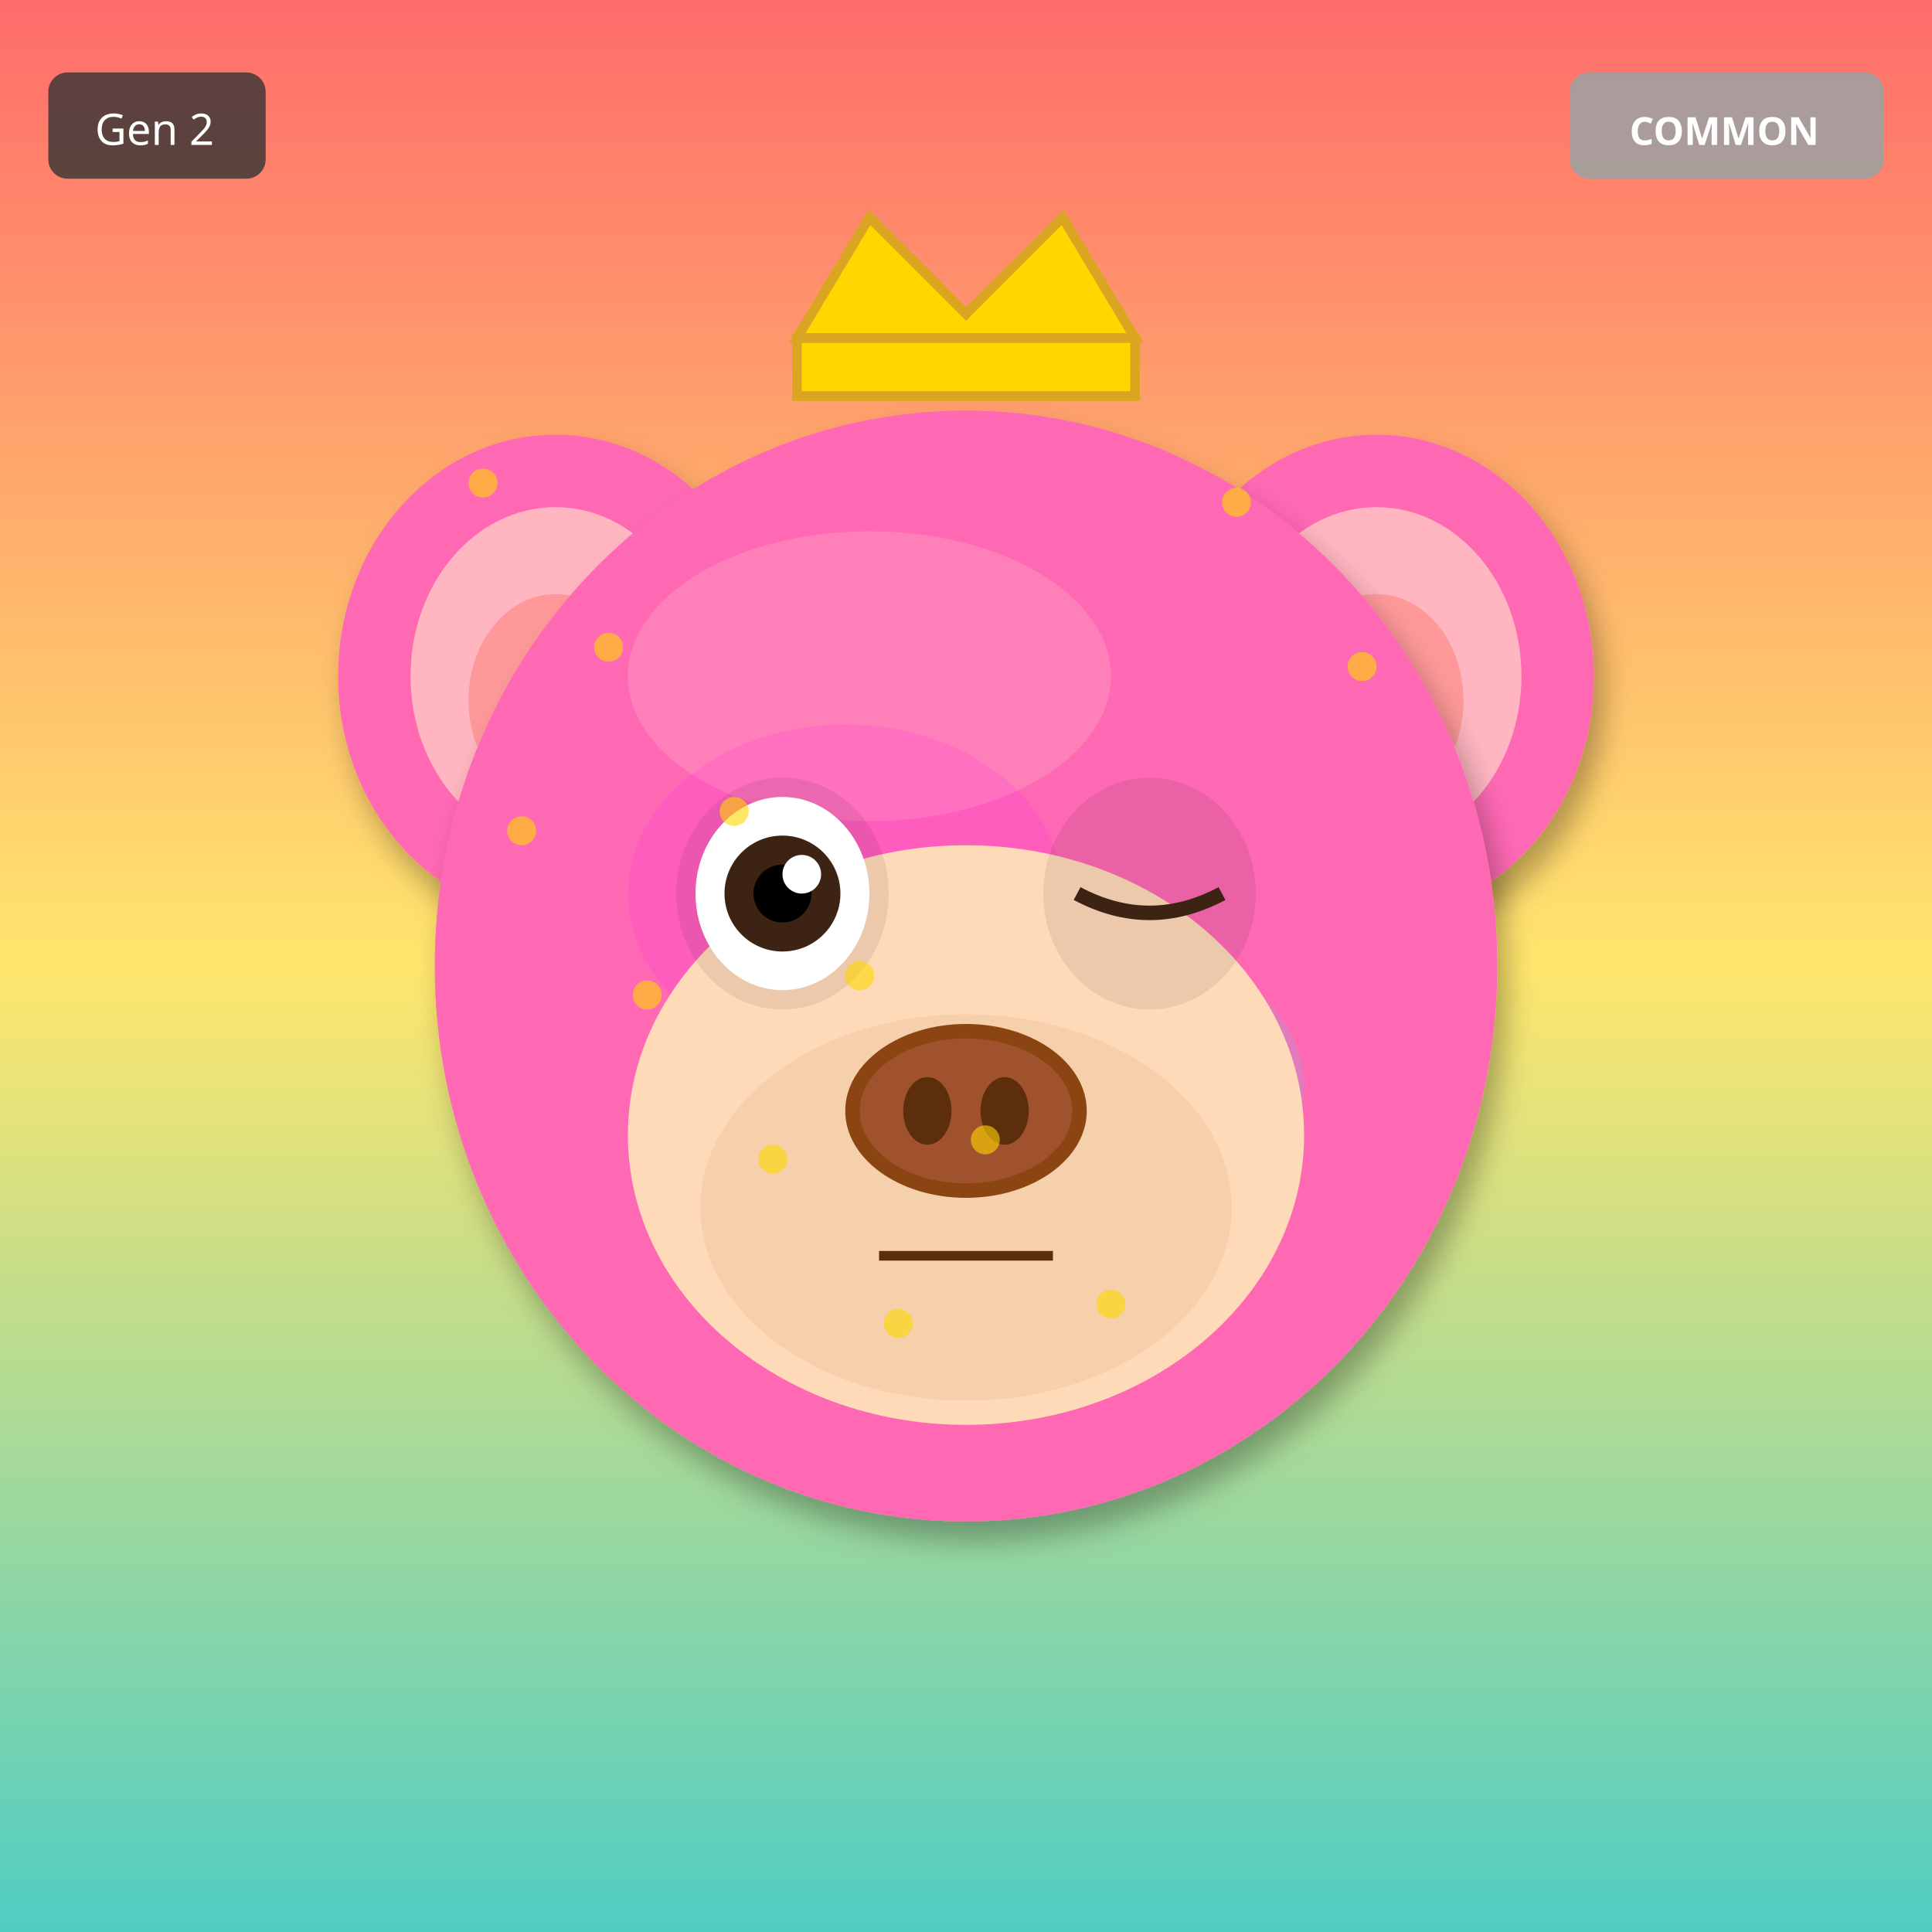
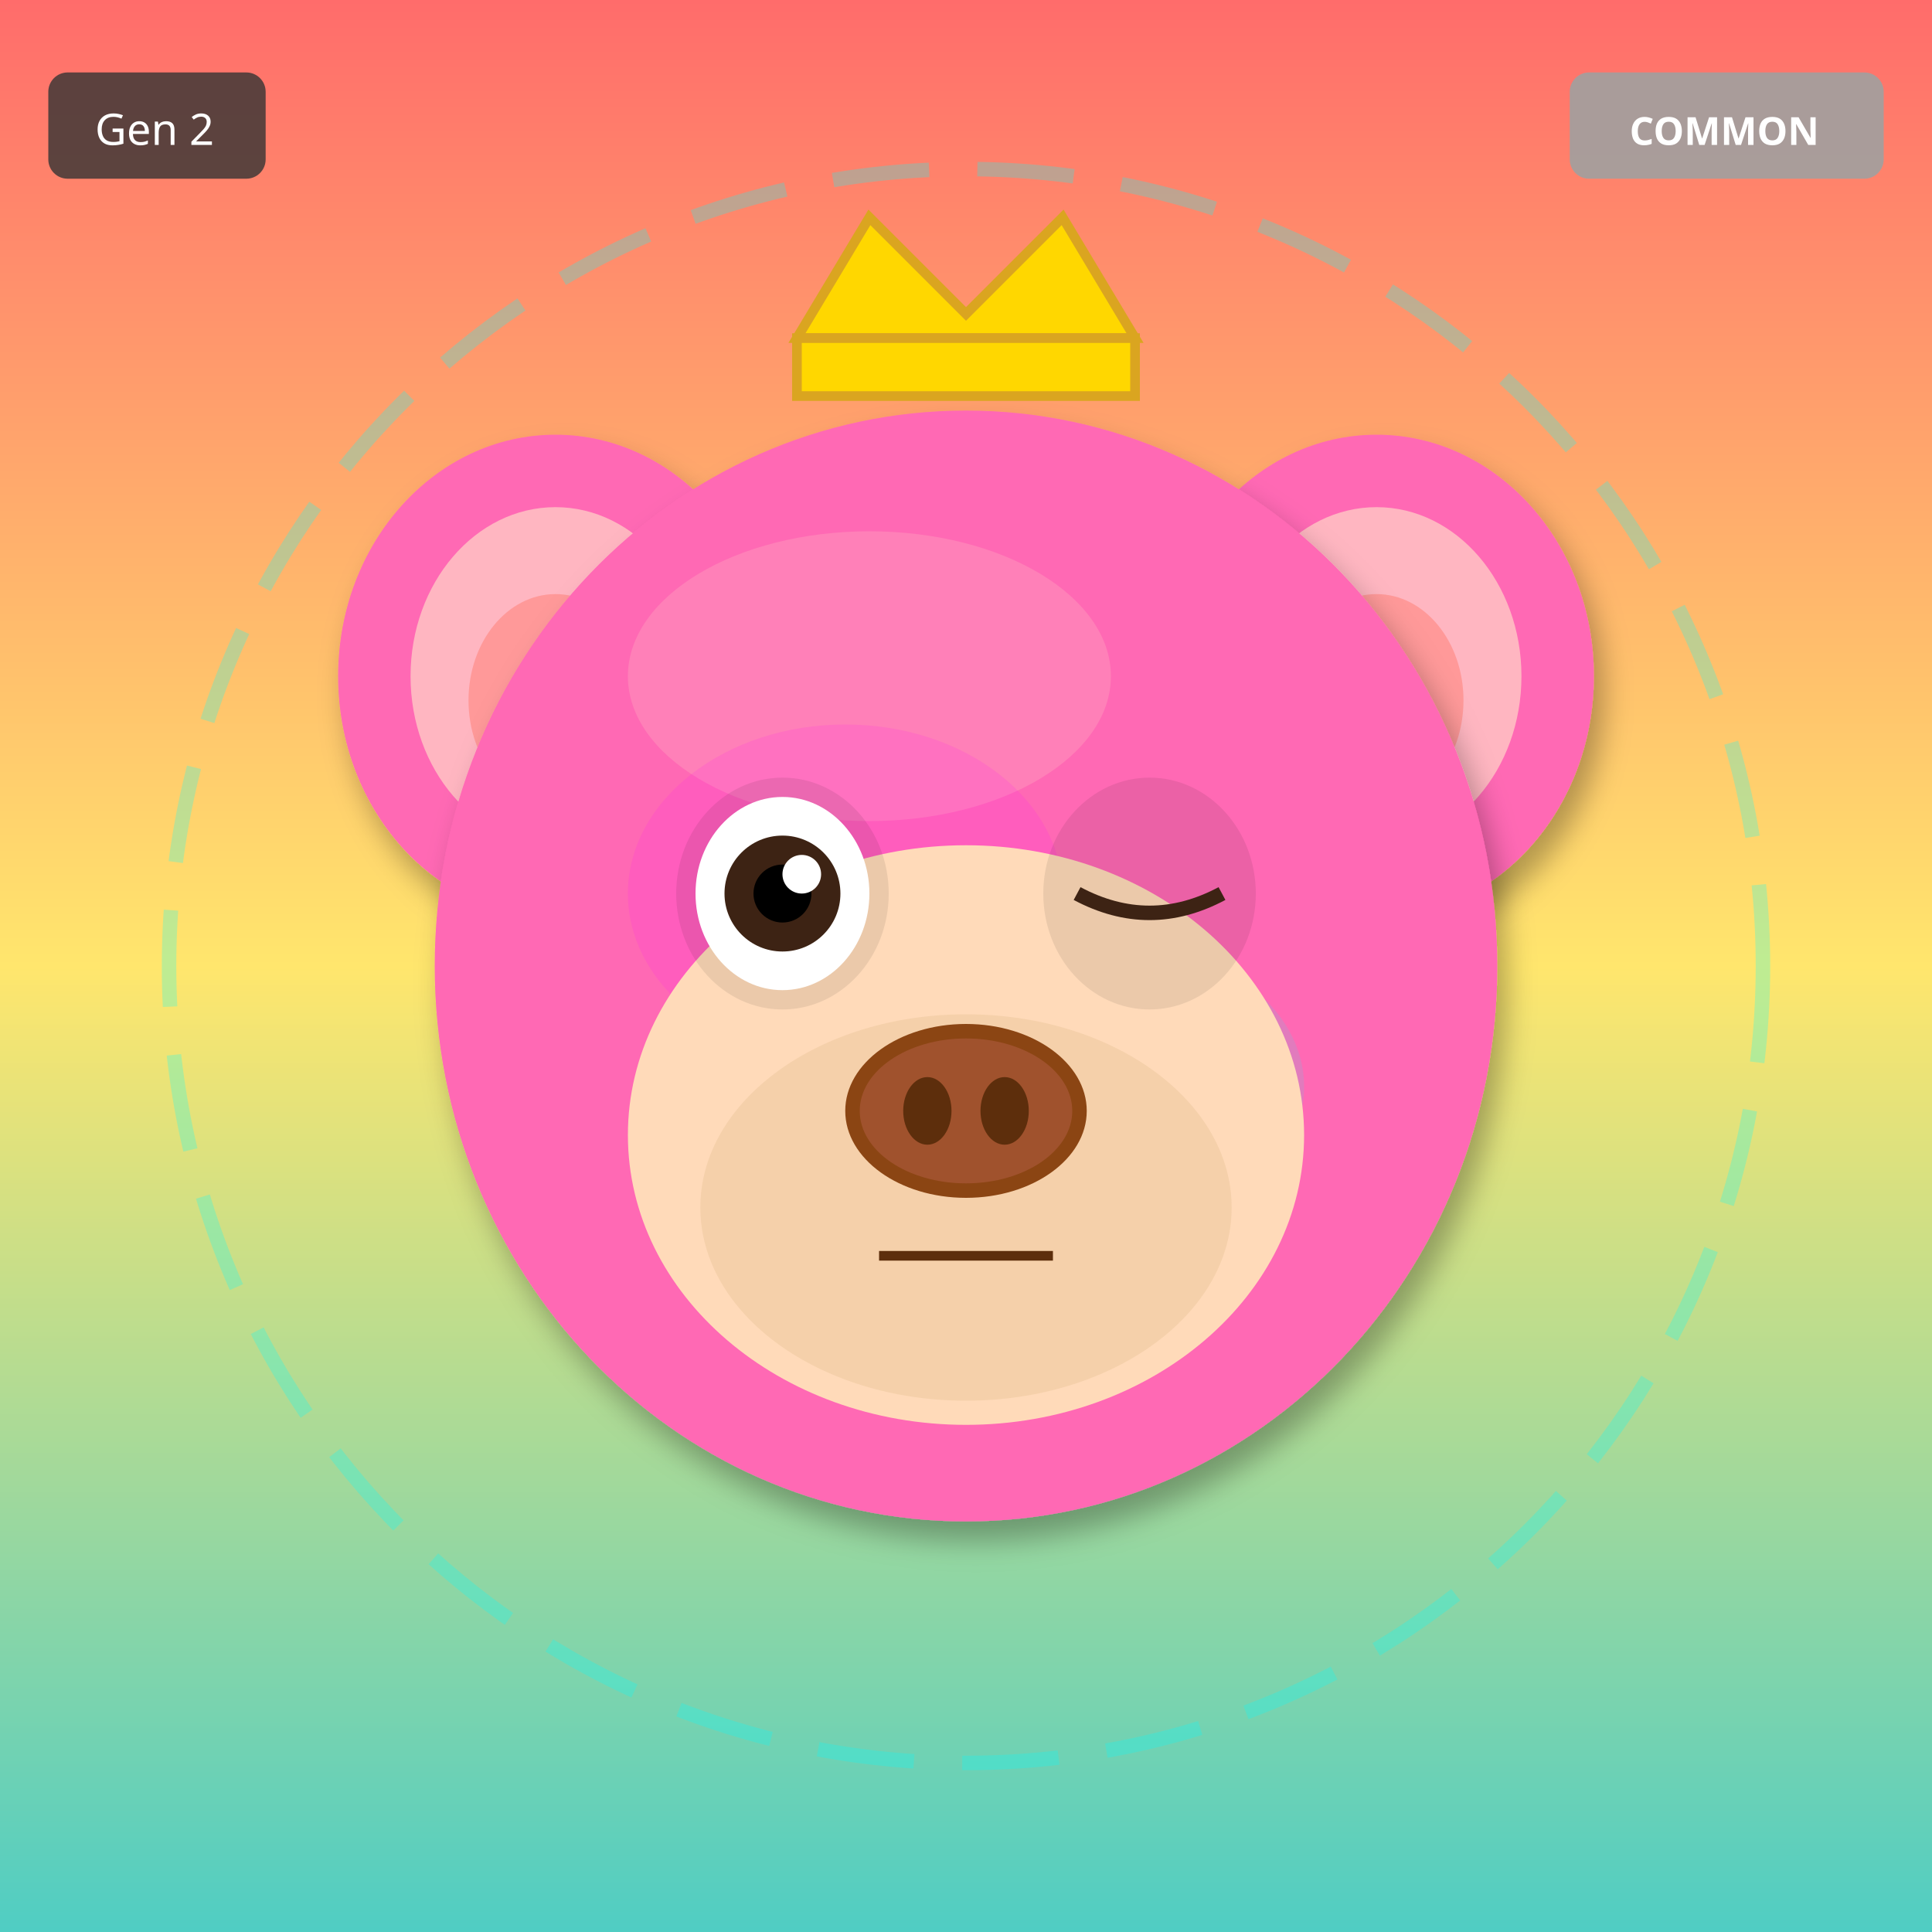
<svg xmlns="http://www.w3.org/2000/svg" width="400" height="400" viewBox="0 0 400 400">
  <defs>
    <filter id="shadow" x="-20%" y="-20%" width="140%" height="140%">
      <feDropShadow dx="2" dy="4" stdDeviation="3" flood-opacity="0.3" />
    </filter>
    <filter id="glow" x="-50%" y="-50%" width="200%" height="200%">
      <feGaussianBlur stdDeviation="8" result="blur" />
      <feMerge>
        <feMergeNode in="blur" />
        <feMergeNode in="SourceGraphic" />
      </feMerge>
    </filter>
    <linearGradient id="rainbow-body" x1="0%" y1="0%" x2="100%" y2="100%">
      <stop offset="0%" stop-color="#FF6B6B" />
      <stop offset="25%" stop-color="#FFE66D" />
      <stop offset="50%" stop-color="#4ECDC4" />
      <stop offset="75%" stop-color="#45B7D1" />
      <stop offset="100%" stop-color="#DDA0DD" />
    </linearGradient>
    <radialGradient id="galaxy-body" cx="30%" cy="30%">
      <stop offset="0%" stop-color="#E6E6FA" />
      <stop offset="50%" stop-color="#9370DB" />
      <stop offset="100%" stop-color="#1A0033" />
    </radialGradient>
    <linearGradient id="holo-body" x1="0%" y1="0%" x2="100%" y2="100%">
      <stop offset="0%" stop-color="#FF00FF" />
      <stop offset="50%" stop-color="#00FFFF" />
      <stop offset="100%" stop-color="#FFFF00" />
    </linearGradient>
    <linearGradient id="sky-gradient" x1="0%" y1="0%" x2="0%" y2="100%">
      <stop offset="0%" stop-color="#87CEEB" />
      <stop offset="100%" stop-color="#E0F4FF" />
    </linearGradient>
    <linearGradient id="grass-gradient" x1="0%" y1="0%" x2="0%" y2="100%">
      <stop offset="0%" stop-color="#90EE90" />
      <stop offset="100%" stop-color="#228B22" />
    </linearGradient>
    <linearGradient id="sunset-gradient" x1="0%" y1="0%" x2="0%" y2="100%">
      <stop offset="0%" stop-color="#FF6B6B" />
      <stop offset="50%" stop-color="#FFE66D" />
      <stop offset="100%" stop-color="#4ECDC4" />
    </linearGradient>
    <linearGradient id="aurora-gradient" x1="0%" y1="0%" x2="100%" y2="100%">
      <stop offset="0%" stop-color="#0D1B2A" />
      <stop offset="30%" stop-color="#00FF7F" />
      <stop offset="70%" stop-color="#FF00FF" />
      <stop offset="100%" stop-color="#0D1B2A" />
    </linearGradient>
    <radialGradient id="multiverse-gradient" cx="50%" cy="50%">
      <stop offset="0%" stop-color="#FFD700" />
      <stop offset="40%" stop-color="#FF00FF" />
      <stop offset="70%" stop-color="#00FFFF" />
      <stop offset="100%" stop-color="#000" />
    </radialGradient>
    <linearGradient id="rift-gradient" x1="0%" y1="0%" x2="100%" y2="100%">
      <stop offset="0%" stop-color="#000" />
      <stop offset="30%" stop-color="#9400D3" />
      <stop offset="50%" stop-color="#00FFFF" />
      <stop offset="70%" stop-color="#9400D3" />
      <stop offset="100%" stop-color="#000" />
    </linearGradient>
    <linearGradient id="heaven-gradient" x1="0%" y1="0%" x2="0%" y2="100%">
      <stop offset="0%" stop-color="#FFF" />
      <stop offset="50%" stop-color="#FFD700" stop-opacity="0.3" />
      <stop offset="100%" stop-color="#F0F8FF" />
    </linearGradient>
    <clipPath id="head-clip">
      <ellipse cx="200" cy="200" rx="110" ry="115" />
    </clipPath>
  </defs>
  <rect width="400" height="400" fill="url(#sunset-gradient)" />
+   <circle cx="200" cy="200" r="165" fill="none" stroke="#00FFFF" stroke-width="3" opacity="0.25" stroke-dasharray="20,10" />
  <ellipse cx="115" cy="140" rx="45" ry="50" fill="#FF69B4" filter="url(#shadow)" />
  <ellipse cx="115" cy="140" rx="30" ry="35" fill="#FFB6C1" />
  <ellipse cx="115" cy="145" rx="18" ry="22" fill="#FF9999" />
  <ellipse cx="285" cy="140" rx="45" ry="50" fill="#FF69B4" filter="url(#shadow)" />
  <ellipse cx="285" cy="140" rx="30" ry="35" fill="#FFB6C1" />
  <ellipse cx="285" cy="145" rx="18" ry="22" fill="#FF9999" />
  <ellipse cx="200" cy="200" rx="110" ry="115" fill="#FF69B4" filter="url(#shadow)" />
  <ellipse cx="180" cy="140" rx="50" ry="30" fill="#FFB6C1" opacity="0.3" />
  <g clip-path="url(#head-clip)">
    <ellipse cx="175" cy="185" rx="45" ry="35" fill="#FF00FF" opacity="0.12" />
    <ellipse cx="230" cy="225" rx="40" ry="30" fill="#00FFFF" opacity="0.12" />
  </g>
  <ellipse cx="200" cy="235" rx="70" ry="60" fill="#FFDAB9" />
  <ellipse cx="200" cy="250" rx="55" ry="40" fill="#DEB887" opacity="0.3" />
  <ellipse cx="162" cy="185" rx="22" ry="24" fill="#000" opacity="0.08" />
  <ellipse cx="238" cy="185" rx="22" ry="24" fill="#000" opacity="0.08" />
  <ellipse cx="162" cy="185" rx="18" ry="20" fill="white" />
  <circle cx="162" cy="185" r="12" fill="#3D2314" />
  <circle cx="162" cy="185" r="6" fill="#000" />
  <circle cx="166" cy="181" r="4" fill="white" />
  <path d="M223 185 Q238 193 253 185" stroke="#3D2314" stroke-width="3" fill="none" />
  <g>
    <ellipse cx="200" cy="230" rx="25" ry="18" fill="#8B4513" />
    <ellipse cx="200" cy="230" rx="22" ry="15" fill="#A0522D" />
    <ellipse cx="192" cy="230" rx="5" ry="7" fill="#5D2E0C" />
    <ellipse cx="208" cy="230" rx="5" ry="7" fill="#5D2E0C" />
  </g>
  <line x1="182" y1="260" x2="218" y2="260" stroke="#5D2E0C" stroke-width="2" />
  <polygon points="165,70 180,45 200,65 220,45 235,70" fill="#FFD700" stroke="#DAA520" stroke-width="2" />
  <rect x="165" y="70" width="70" height="12" fill="#FFD700" stroke="#DAA520" stroke-width="2" />
-   <circle cx="100" cy="100" r="3" fill="#FFD700" opacity="0.6" />
-   <circle cx="126" cy="134" r="3" fill="#FFD700" opacity="0.6" />
-   <circle cx="152" cy="168" r="3" fill="#FFD700" opacity="0.6" />
-   <circle cx="178" cy="202" r="3" fill="#FFD700" opacity="0.6" />
-   <circle cx="204" cy="236" r="3" fill="#FFD700" opacity="0.6" />
-   <circle cx="230" cy="270" r="3" fill="#FFD700" opacity="0.6" />
-   <circle cx="256" cy="104" r="3" fill="#FFD700" opacity="0.6" />
-   <circle cx="282" cy="138" r="3" fill="#FFD700" opacity="0.6" />
-   <circle cx="108" cy="172" r="3" fill="#FFD700" opacity="0.6" />
-   <circle cx="134" cy="206" r="3" fill="#FFD700" opacity="0.6" />
-   <circle cx="160" cy="240" r="3" fill="#FFD700" opacity="0.6" />
-   <circle cx="186" cy="274" r="3" fill="#FFD700" opacity="0.6" />
  <g transform="translate(325, 15)">
    <rect width="65" height="22" rx="4" fill="#A0A0A0" opacity="0.9" />
    <text x="32" y="15" font-size="8" fill="#FFF" text-anchor="middle" font-family="sans-serif" font-weight="bold">COMMON</text>
  </g>
  <g transform="translate(10, 15)">
    <rect width="45" height="22" rx="4" fill="#333" opacity="0.8" />
    <text x="22" y="15" font-size="9" fill="#FFF" text-anchor="middle" font-family="sans-serif">Gen 2</text>
  </g>
</svg>
